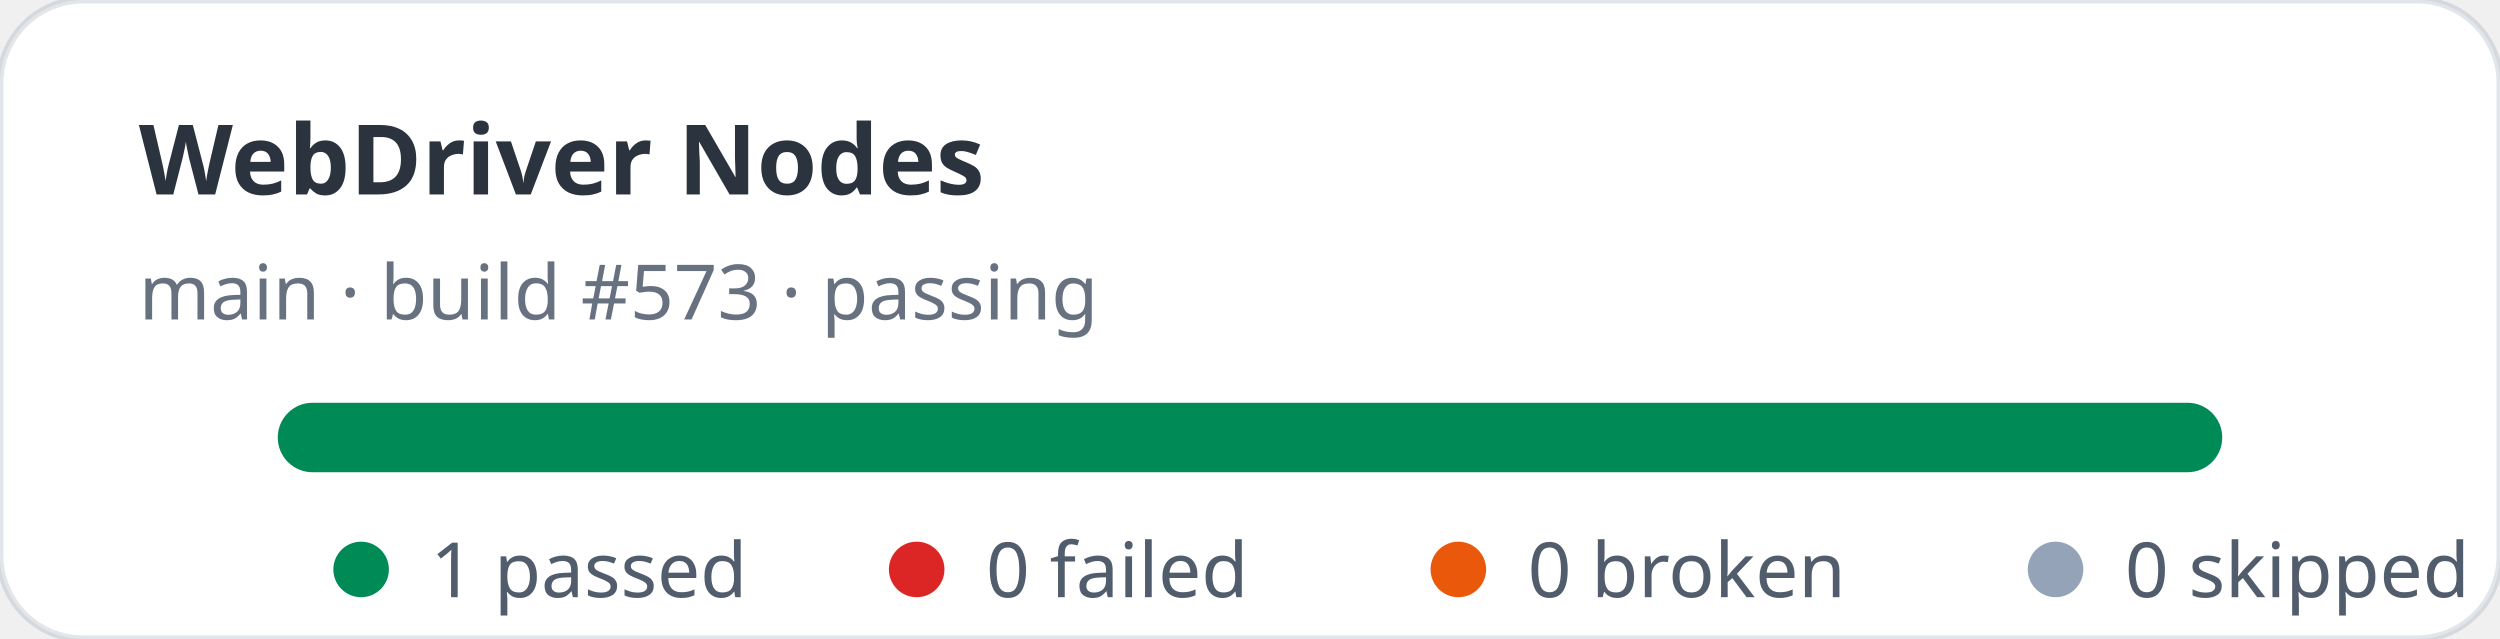
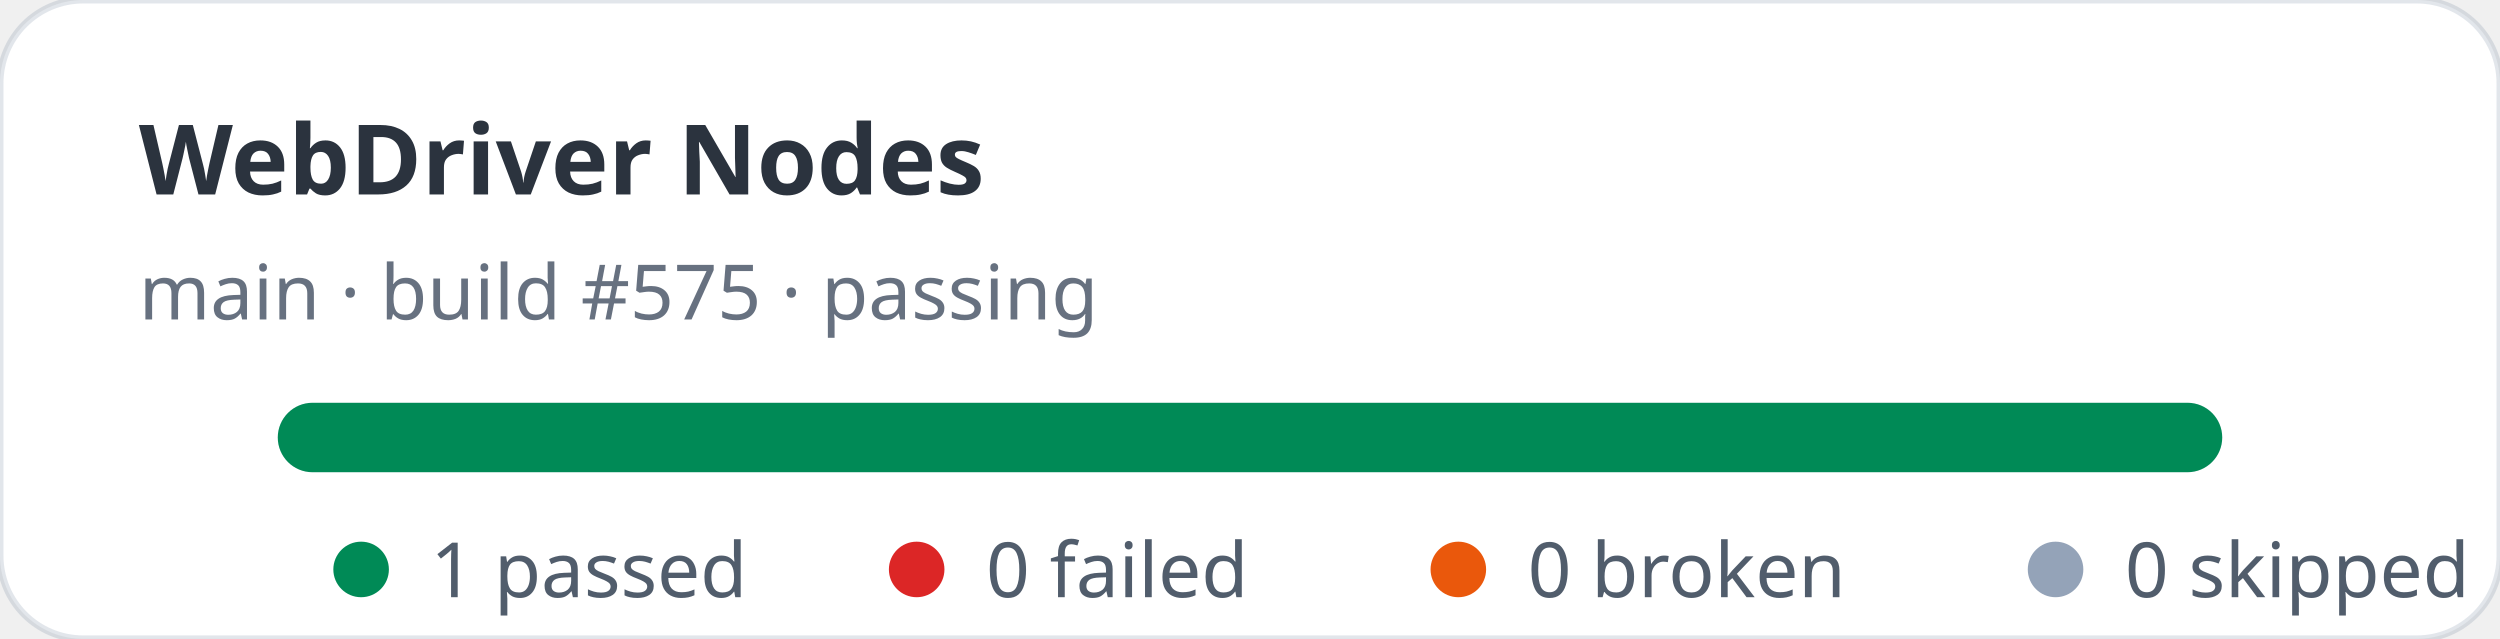
<svg xmlns="http://www.w3.org/2000/svg" width="360" height="92" viewBox="0 0 360 92" role="img" aria-label="WebDriver Nodes stats: 1 passed, 0 failed">
  <rect width="360" height="92" rx="12" fill="#ffffff" stroke="rgba(11,48,86,0.12)" />
  <text x="20" y="28" fill="rgba(1,10,24,0.83)" font-family="ui-sans-serif,system-ui,sans-serif" font-size="14" font-weight="700">WebDriver Nodes</text>
-   <text x="20" y="46" fill="rgba(2,19,44,0.6)" font-family="ui-sans-serif,system-ui,sans-serif" font-size="11">main · build #573 · passing</text>
+   <text x="20" y="46" fill="rgba(2,19,44,0.6)" font-family="ui-sans-serif,system-ui,sans-serif" font-size="11">main · build #575 · passing</text>
  <rect x="40" y="58" width="280" height="10" rx="5" fill="#e2e8f0" />
  <rect x="40" y="58" width="280" height="10" rx="5" fill="#008a56" />
  <g font-family="ui-sans-serif,system-ui,sans-serif" font-size="11" fill="rgba(1,18,40,0.68)">
    <circle cx="52" cy="82" r="4" fill="#008a56" />
    <text x="62" y="86">1 passed</text>
    <circle cx="132" cy="82" r="4" fill="#dc2626" />
    <text x="142" y="86">0 failed</text>
    <circle cx="210" cy="82" r="4" fill="#ea580c" />
    <text x="220" y="86">0 broken</text>
    <circle cx="296" cy="82" r="4" fill="#94a3b8" />
    <text x="306" y="86">0 skipped</text>
  </g>
</svg>
